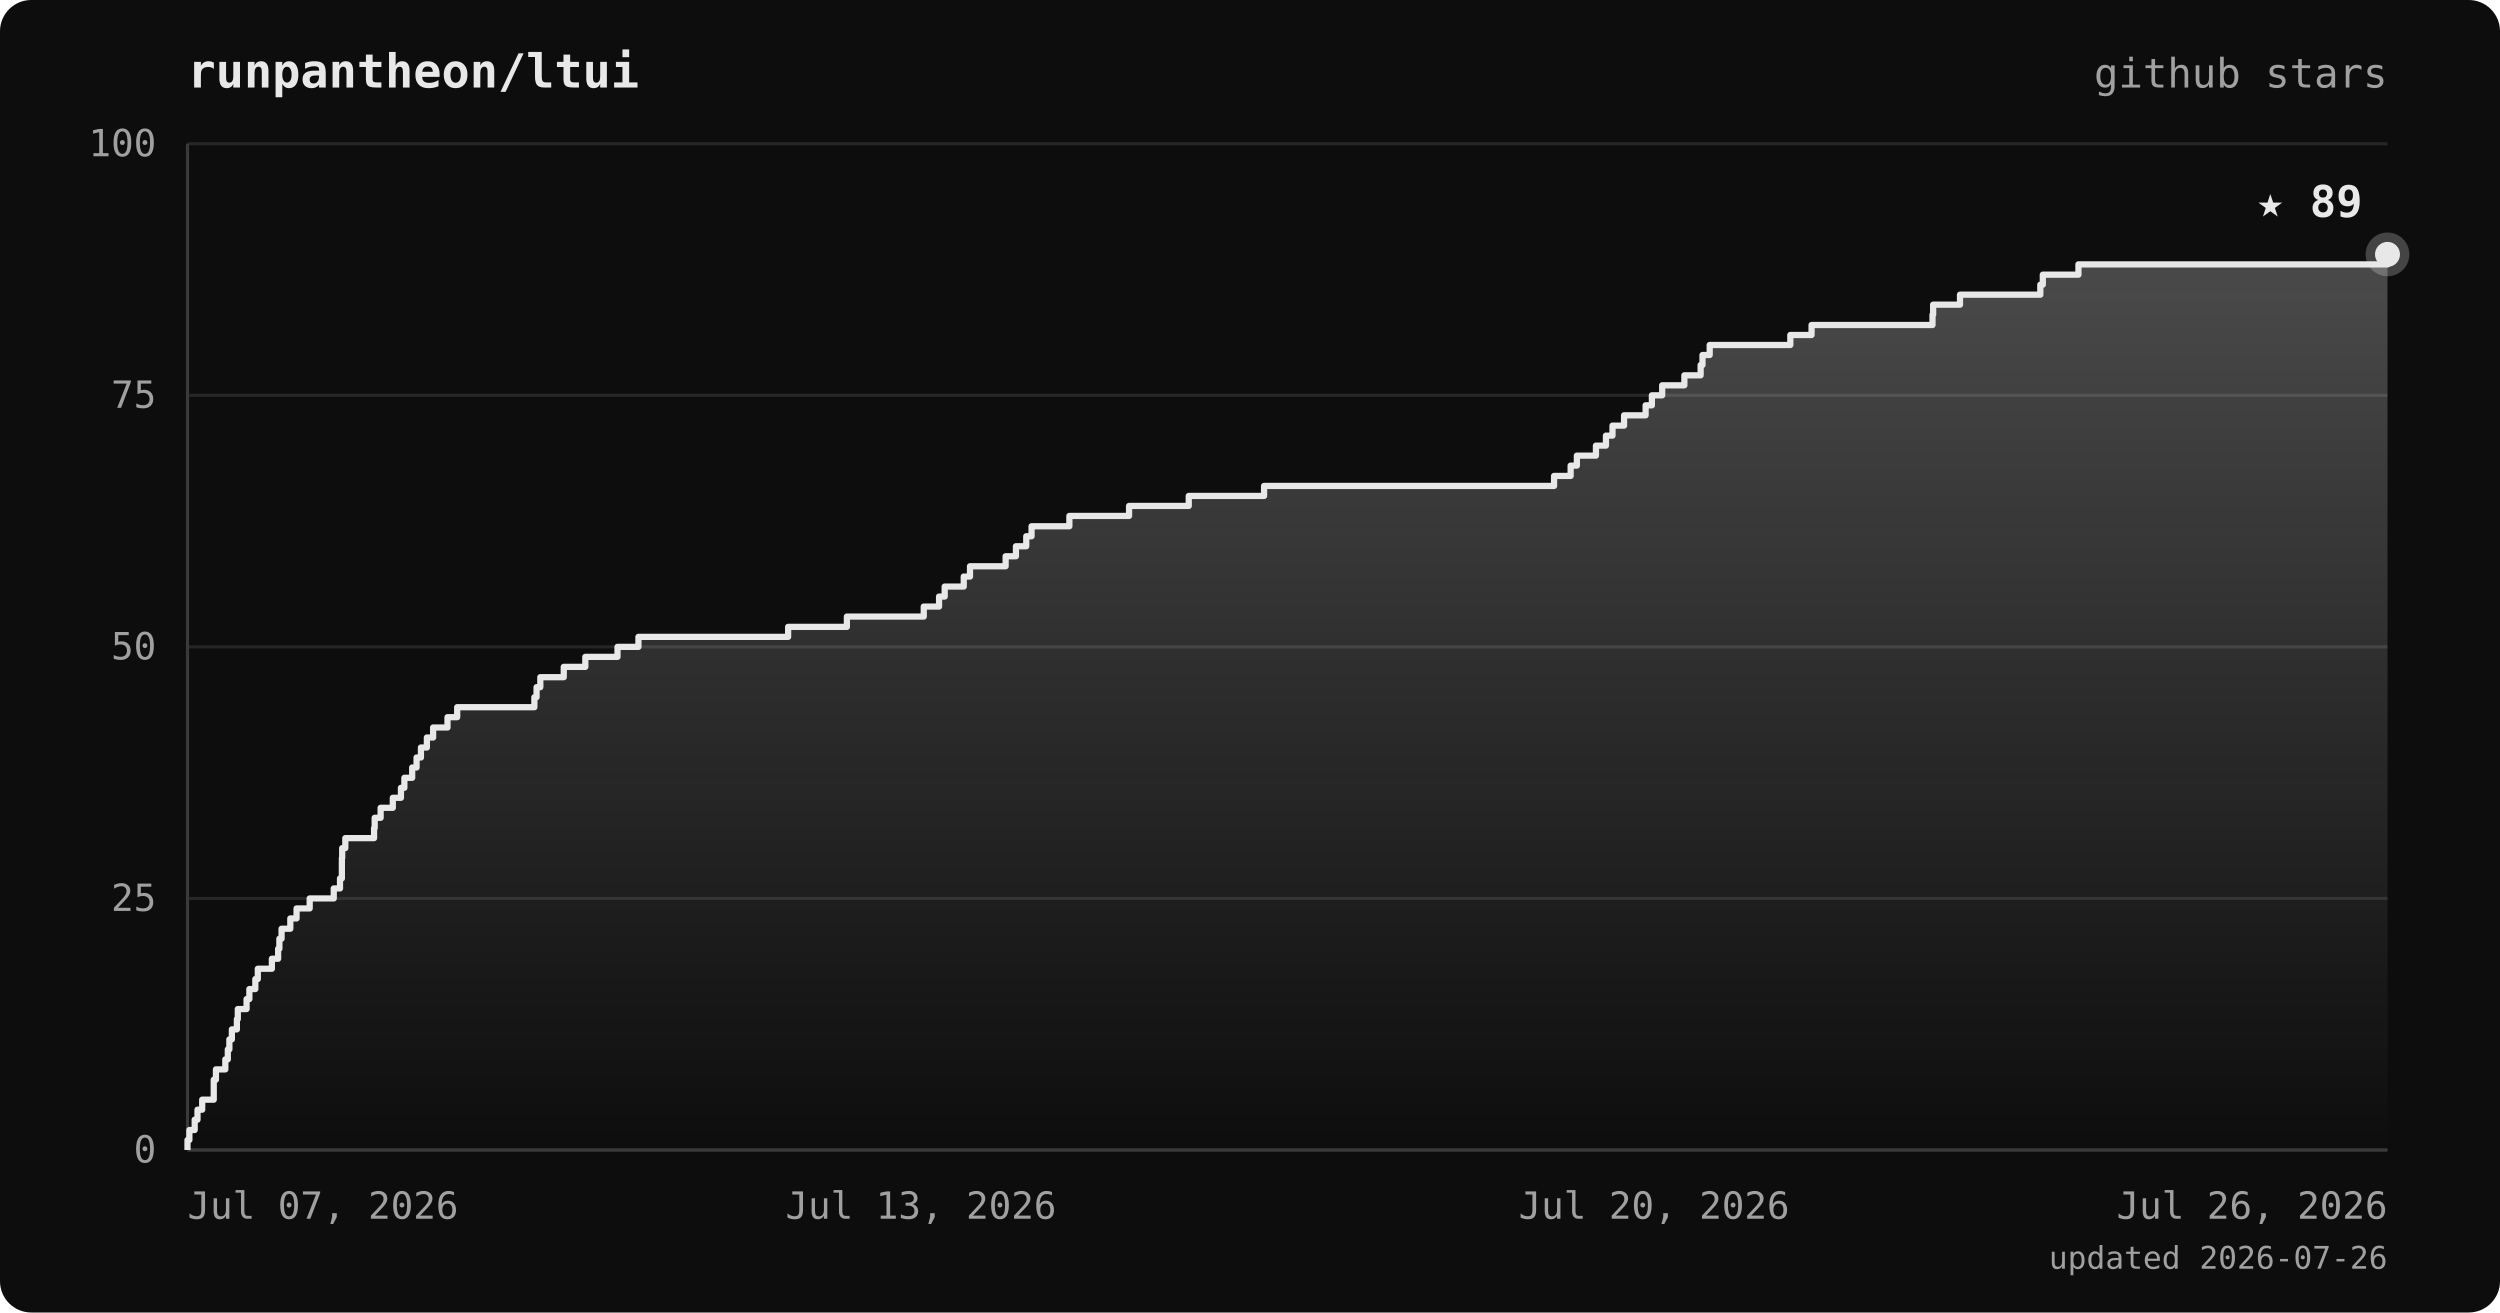
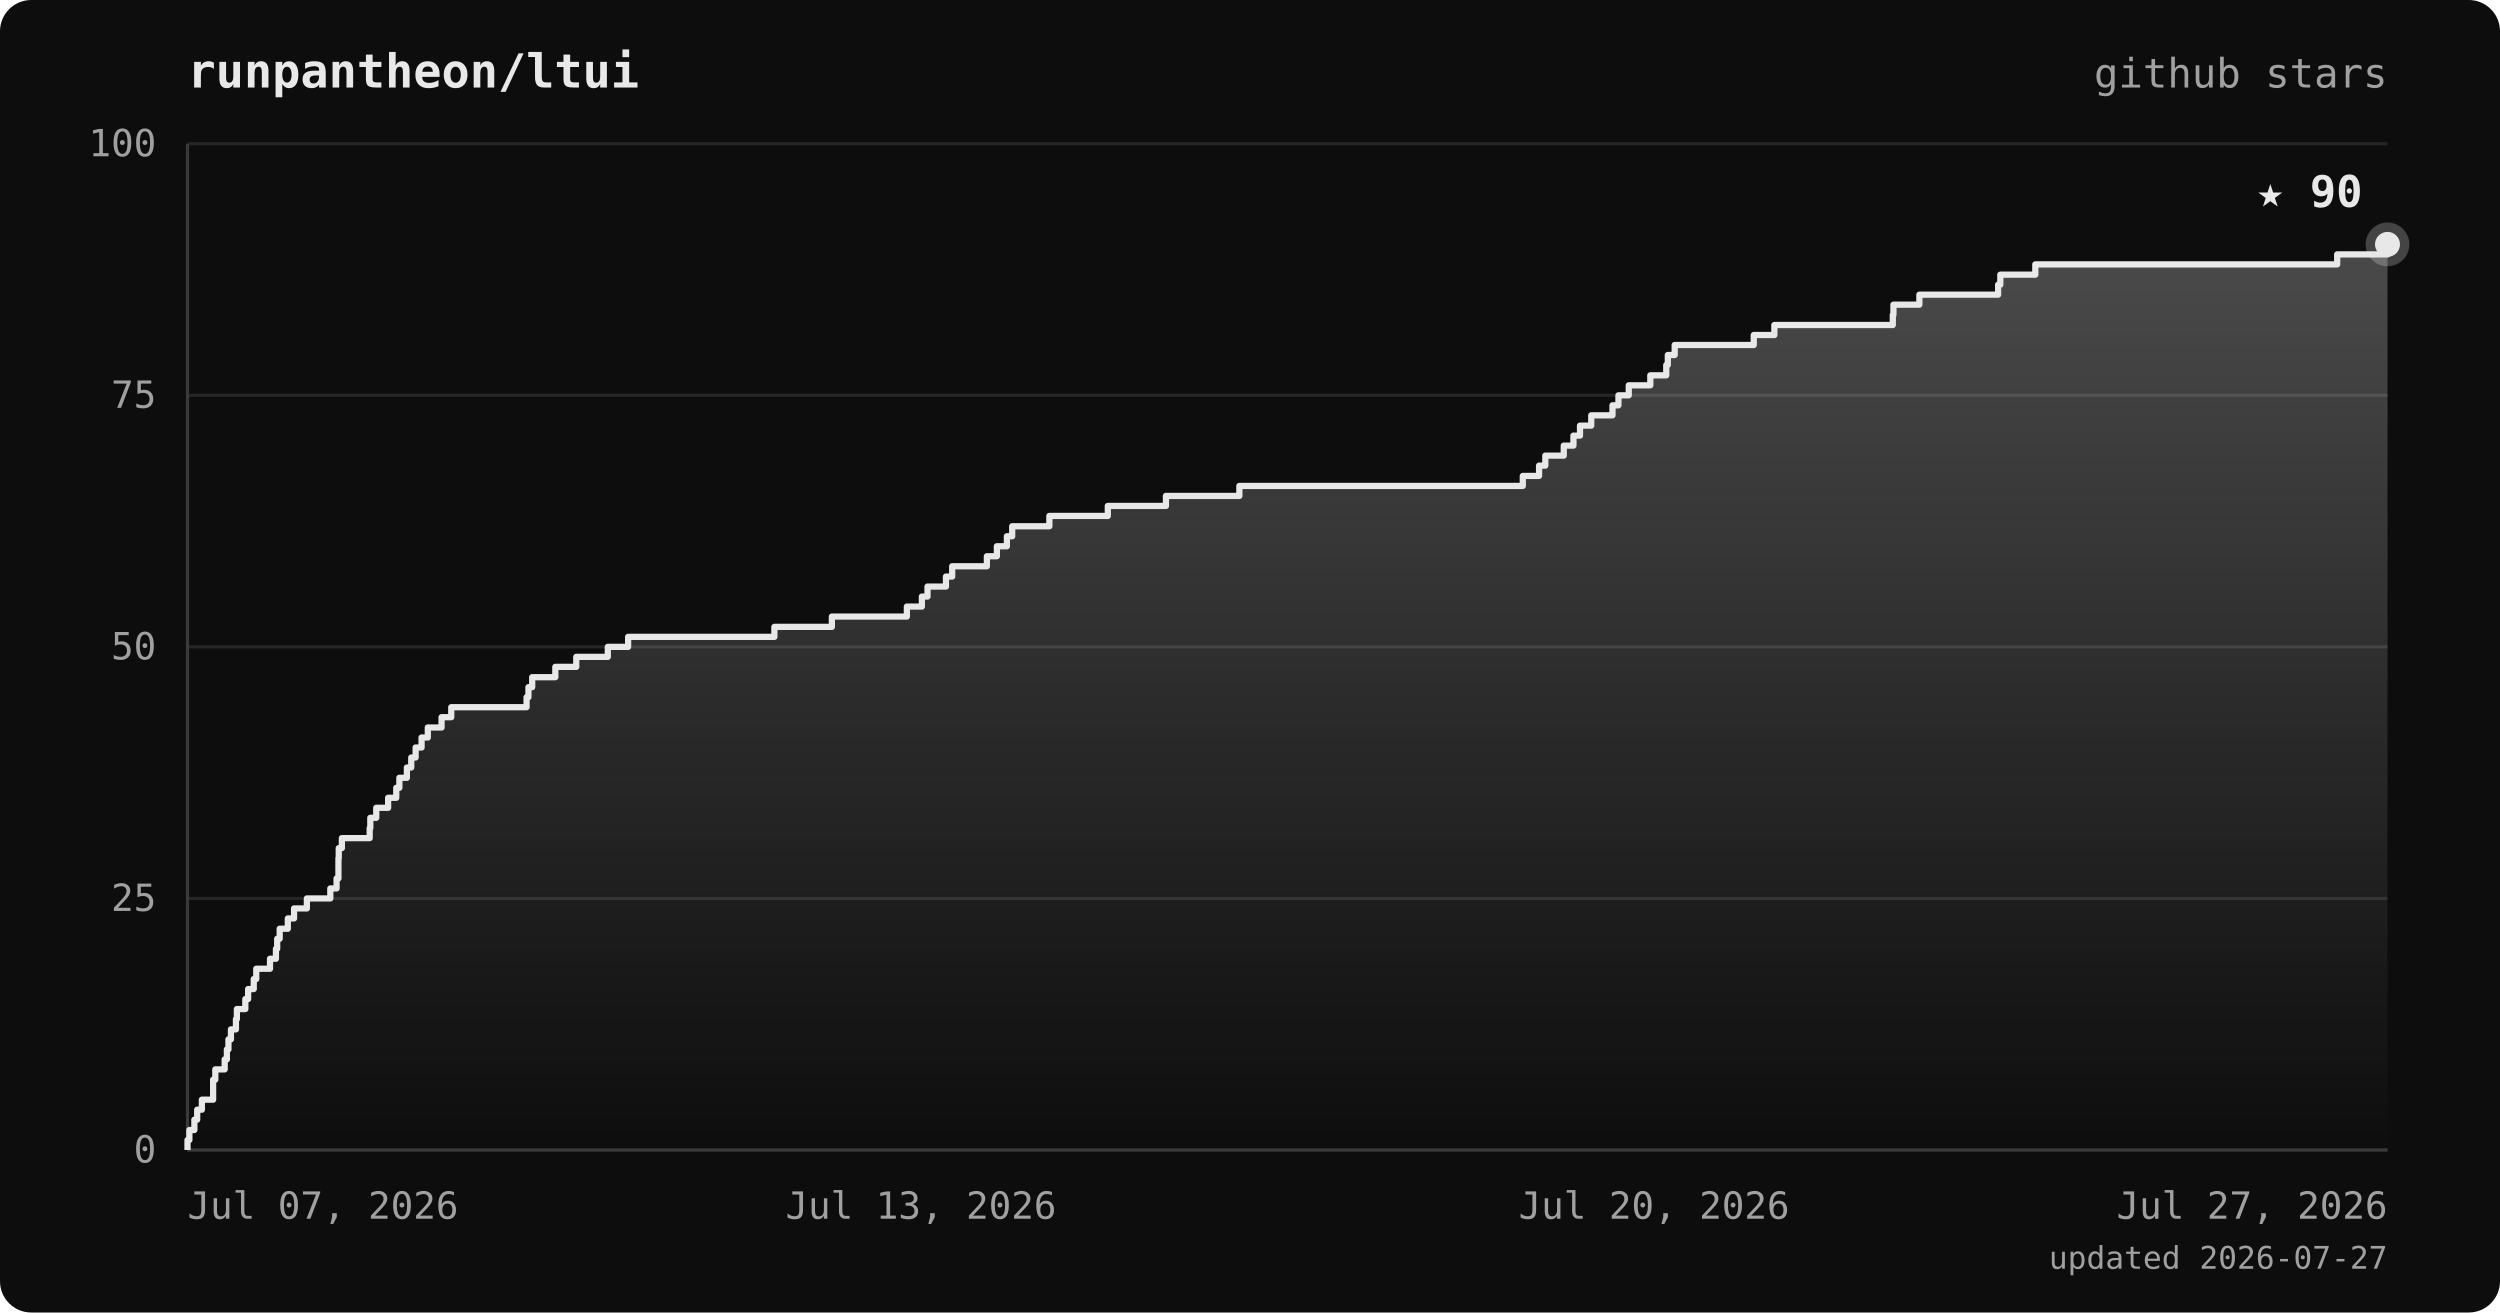
<svg xmlns="http://www.w3.org/2000/svg" viewBox="0 0 800 420" font-family="ui-monospace, 'JetBrains Mono', 'SFMono-Regular', Menlo, monospace">
  <defs>
    <linearGradient id="area" x1="0" y1="0" x2="0" y2="1">
      <stop offset="0%" stop-color="#e8e8e8" stop-opacity="0.28" />
      <stop offset="100%" stop-color="#e8e8e8" stop-opacity="0" />
    </linearGradient>
  </defs>
  <rect width="800" height="420" rx="10" fill="#0d0d0d" />
  <text x="60" y="28" fill="#e8e8e8" font-size="15" font-weight="bold">runpantheon/ltui</text>
  <text x="764" y="28" text-anchor="end" fill="#a0a0a0" font-size="13">github stars</text>
  <line x1="60" y1="368.0" x2="764" y2="368.0" stroke="#262626" stroke-width="1" />
  <line x1="60" y1="287.5" x2="764" y2="287.5" stroke="#262626" stroke-width="1" />
  <line x1="60" y1="207.0" x2="764" y2="207.0" stroke="#262626" stroke-width="1" />
  <line x1="60" y1="126.5" x2="764" y2="126.5" stroke="#262626" stroke-width="1" />
  <line x1="60" y1="46.0" x2="764" y2="46.0" stroke="#262626" stroke-width="1" />
  <line x1="60" y1="46" x2="60" y2="368" stroke="#3a3a3a" stroke-width="1" />
  <line x1="60" y1="368" x2="764" y2="368" stroke="#3a3a3a" stroke-width="1" />
-   <polygon points="60,368.0 60.0,368.0 60.0,368.0 60.0,364.8 60.6,364.8 60.6,361.6 62.3,361.6 62.3,358.3 63.2,358.3 63.2,355.1 64.7,355.1 64.7,351.9 68.4,351.9 68.4,348.7 68.4,348.7 68.4,345.5 69.1,345.5 69.1,342.2 72.1,342.2 72.1,339.0 72.9,339.0 72.9,335.8 73.4,335.8 73.4,332.6 74.2,332.6 74.2,329.4 75.8,329.4 75.8,326.1 76.1,326.1 76.1,322.9 78.9,322.9 78.9,319.7 79.8,319.7 79.8,316.5 81.7,316.5 81.7,313.3 82.5,313.3 82.5,310.0 87.0,310.0 87.0,306.8 89.0,306.8 89.0,303.6 89.4,303.6 89.4,300.4 90.1,300.4 90.1,297.2 92.9,297.2 92.9,293.9 94.9,293.9 94.9,290.7 99.1,290.7 99.1,287.5 106.8,287.5 106.8,284.3 108.8,284.3 108.8,281.1 109.4,281.1 109.4,277.8 109.4,277.8 109.4,274.6 109.5,274.6 109.5,271.4 110.5,271.4 110.5,268.2 119.7,268.2 119.7,265.0 119.9,265.0 119.9,261.7 121.8,261.7 121.8,258.5 125.7,258.5 125.7,255.3 128.3,255.3 128.3,252.1 129.4,252.1 129.4,248.9 131.9,248.9 131.9,245.6 133.3,245.6 133.3,242.4 134.7,242.4 134.7,239.2 136.6,239.2 136.6,236.0 138.6,236.0 138.6,232.8 143.2,232.8 143.2,229.5 146.3,229.5 146.3,226.3 171.0,226.3 171.0,223.1 171.7,223.1 171.7,219.9 172.9,219.9 172.9,216.7 180.4,216.7 180.4,213.4 187.3,213.4 187.3,210.2 197.6,210.2 197.6,207.0 204.3,207.0 204.3,203.8 252.2,203.8 252.2,200.6 271.0,200.6 271.0,197.3 295.6,197.3 295.6,194.1 300.5,194.1 300.5,190.9 302.3,190.9 302.3,187.7 308.4,187.7 308.4,184.5 310.4,184.5 310.4,181.2 321.8,181.2 321.8,178.0 325.1,178.0 325.1,174.8 328.4,174.8 328.4,171.6 330.1,171.6 330.1,168.4 342.2,168.4 342.2,165.1 361.3,165.1 361.3,161.9 380.4,161.9 380.4,158.7 404.5,158.7 404.5,155.5 497.3,155.5 497.3,152.3 502.6,152.3 502.6,149.0 504.6,149.0 504.6,145.8 510.7,145.8 510.7,142.6 513.9,142.6 513.9,139.4 516.0,139.4 516.0,136.2 519.7,136.2 519.7,132.9 526.6,132.9 526.6,129.7 528.6,129.7 528.6,126.5 531.9,126.5 531.9,123.3 539.0,123.3 539.0,120.1 544.2,120.1 544.2,116.8 544.8,116.8 544.8,113.6 547.1,113.6 547.1,110.4 572.9,110.4 572.9,107.2 579.7,107.2 579.7,104.0 618.4,104.0 618.4,100.7 618.6,100.7 618.6,97.5 627.2,97.5 627.2,94.3 652.9,94.3 652.9,91.1 653.7,91.1 653.7,87.9 665.1,87.9 665.1,84.6 764.0,84.6 764.0,81.4 764.0,81.4 764.0,368.0" fill="url(#area)" />
-   <polyline points="60.0,368.0 60.0,368.0 60.0,364.8 60.6,364.8 60.6,361.6 62.3,361.6 62.3,358.3 63.2,358.3 63.2,355.1 64.7,355.1 64.7,351.9 68.4,351.9 68.4,348.7 68.4,348.7 68.4,345.5 69.1,345.5 69.1,342.2 72.1,342.2 72.1,339.0 72.9,339.0 72.9,335.8 73.4,335.8 73.4,332.6 74.2,332.6 74.2,329.4 75.8,329.4 75.8,326.1 76.1,326.1 76.1,322.9 78.9,322.9 78.9,319.7 79.8,319.7 79.8,316.5 81.7,316.5 81.7,313.3 82.5,313.3 82.5,310.0 87.0,310.0 87.0,306.8 89.0,306.8 89.0,303.6 89.4,303.6 89.4,300.4 90.1,300.4 90.1,297.2 92.9,297.2 92.9,293.9 94.9,293.9 94.9,290.7 99.1,290.7 99.1,287.5 106.8,287.5 106.8,284.3 108.8,284.3 108.8,281.1 109.4,281.1 109.4,277.8 109.4,277.8 109.4,274.6 109.5,274.6 109.5,271.4 110.5,271.4 110.5,268.2 119.7,268.2 119.7,265.0 119.9,265.0 119.9,261.7 121.8,261.7 121.8,258.5 125.7,258.5 125.7,255.3 128.3,255.3 128.3,252.1 129.4,252.1 129.4,248.9 131.9,248.9 131.9,245.6 133.3,245.6 133.3,242.4 134.7,242.4 134.7,239.2 136.6,239.2 136.6,236.0 138.6,236.0 138.6,232.8 143.2,232.8 143.2,229.5 146.3,229.5 146.3,226.3 171.0,226.3 171.0,223.1 171.7,223.1 171.7,219.9 172.9,219.9 172.9,216.7 180.4,216.7 180.4,213.4 187.3,213.4 187.3,210.2 197.6,210.2 197.6,207.0 204.3,207.0 204.3,203.8 252.2,203.8 252.2,200.6 271.0,200.6 271.0,197.3 295.6,197.3 295.6,194.1 300.5,194.1 300.5,190.9 302.3,190.9 302.3,187.7 308.4,187.7 308.4,184.5 310.4,184.5 310.4,181.2 321.8,181.2 321.8,178.0 325.1,178.0 325.1,174.8 328.4,174.8 328.4,171.6 330.1,171.6 330.1,168.4 342.2,168.4 342.2,165.1 361.3,165.1 361.3,161.9 380.4,161.9 380.4,158.7 404.5,158.7 404.5,155.5 497.3,155.5 497.3,152.3 502.6,152.3 502.6,149.0 504.6,149.0 504.6,145.8 510.7,145.8 510.7,142.6 513.9,142.6 513.9,139.4 516.0,139.4 516.0,136.2 519.7,136.2 519.7,132.9 526.6,132.9 526.6,129.7 528.6,129.7 528.6,126.5 531.9,126.5 531.9,123.3 539.0,123.3 539.0,120.1 544.2,120.1 544.2,116.8 544.8,116.8 544.8,113.6 547.1,113.6 547.1,110.4 572.9,110.4 572.9,107.2 579.7,107.2 579.7,104.0 618.4,104.0 618.4,100.7 618.6,100.7 618.6,97.5 627.2,97.5 627.2,94.3 652.9,94.3 652.9,91.1 653.7,91.1 653.7,87.9 665.1,87.9 665.1,84.6 764.0,84.6 764.0,81.4 764.0,81.4" fill="none" stroke="#e8e8e8" stroke-width="2" stroke-linejoin="round" />
-   <circle cx="764.0" cy="81.4" r="7" fill="#e8e8e8" opacity="0.25" />
-   <circle cx="764.0" cy="81.4" r="4" fill="#e8e8e8" />
-   <text x="756.0" y="69.4" text-anchor="end" fill="#e8e8e8" font-size="14" font-weight="bold">★ 89</text>
+   <polygon points="60,368.0 60.0,368.0 60.0,368.0 60.0,364.8 60.6,364.8 60.6,361.6 62.2,361.6 62.2,358.3 63.1,358.3 63.1,355.1 64.6,355.1 64.6,351.9 68.2,351.9 68.2,348.7 68.2,348.7 68.2,345.5 68.9,345.5 68.9,342.2 71.9,342.2 71.9,339.0 72.6,339.0 72.6,335.8 73.1,335.8 73.1,332.6 73.9,332.6 73.9,329.4 75.5,329.4 75.5,326.1 75.8,326.1 75.8,322.9 78.5,322.9 78.5,319.7 79.4,319.7 79.4,316.5 81.2,316.5 81.2,313.3 82.0,313.3 82.0,310.0 86.4,310.0 86.4,306.8 88.3,306.8 88.3,303.6 88.7,303.6 88.7,300.4 89.5,300.4 89.5,297.2 92.1,297.2 92.1,293.9 94.1,293.9 94.1,290.7 98.2,290.7 98.2,287.5 105.7,287.5 105.7,284.3 107.7,284.3 107.7,281.1 108.3,281.1 108.3,277.8 108.3,277.8 108.3,274.6 108.4,274.6 108.4,271.4 109.4,271.4 109.4,268.2 118.3,268.2 118.3,265.0 118.5,265.0 118.5,261.7 120.4,261.7 120.4,258.5 124.2,258.5 124.2,255.3 126.8,255.3 126.8,252.1 127.8,252.1 127.8,248.9 130.2,248.9 130.2,245.6 131.6,245.6 131.6,242.4 133.0,242.4 133.0,239.2 134.9,239.2 134.9,236.0 136.9,236.0 136.9,232.8 141.3,232.8 141.3,229.5 144.4,229.5 144.4,226.3 168.5,226.3 168.5,223.1 169.1,223.1 169.1,219.9 170.3,219.9 170.3,216.7 177.7,216.7 177.7,213.4 184.4,213.4 184.4,210.2 194.5,210.2 194.5,207.0 201.0,207.0 201.0,203.8 247.8,203.8 247.8,200.6 266.2,200.6 266.2,197.3 290.2,197.3 290.2,194.1 295.0,194.1 295.0,190.9 296.8,190.9 296.8,187.7 302.7,187.7 302.7,184.5 304.7,184.5 304.7,181.2 315.8,181.2 315.8,178.0 319.0,178.0 319.0,174.8 322.2,174.8 322.2,171.6 323.9,171.6 323.9,168.4 335.8,168.4 335.8,165.1 354.5,165.1 354.5,161.9 373.1,161.9 373.1,158.7 396.6,158.7 396.6,155.5 487.3,155.5 487.3,152.3 492.5,152.3 492.5,149.0 494.5,149.0 494.5,145.8 500.4,145.8 500.4,142.6 503.5,142.6 503.5,139.4 505.6,139.4 505.6,136.2 509.2,136.2 509.2,132.9 516.0,132.9 516.0,129.7 517.9,129.7 517.9,126.5 521.2,126.5 521.2,123.3 528.1,123.3 528.1,120.1 533.2,120.1 533.2,116.8 533.7,116.8 533.7,113.6 535.9,113.6 535.9,110.4 561.2,110.4 561.2,107.2 567.8,107.2 567.8,104.0 605.7,104.0 605.7,100.7 605.9,100.7 605.9,97.5 614.2,97.5 614.2,94.3 639.4,94.3 639.4,91.1 640.1,91.1 640.1,87.9 651.3,87.9 651.3,84.6 747.9,84.6 747.9,81.4 764.0,81.4 764.0,78.2 764.0,78.2 764.0,368.0" fill="url(#area)" />
+   <polyline points="60.0,368.0 60.0,368.0 60.0,364.8 60.6,364.8 60.6,361.6 62.2,361.6 62.2,358.3 63.1,358.3 63.1,355.1 64.6,355.1 64.6,351.9 68.2,351.9 68.2,348.7 68.2,348.7 68.2,345.5 68.9,345.5 68.9,342.2 71.9,342.2 71.9,339.0 72.6,339.0 72.6,335.8 73.1,335.8 73.1,332.6 73.9,332.6 73.9,329.4 75.5,329.4 75.5,326.1 75.8,326.1 75.8,322.9 78.5,322.9 78.5,319.7 79.4,319.7 79.4,316.5 81.2,316.5 81.2,313.3 82.0,313.3 82.0,310.0 86.4,310.0 86.4,306.8 88.3,306.8 88.3,303.6 88.7,303.6 88.7,300.4 89.5,300.4 89.5,297.2 92.1,297.2 92.1,293.9 94.1,293.9 94.1,290.7 98.2,290.7 98.2,287.5 105.7,287.5 105.7,284.3 107.7,284.3 107.7,281.1 108.3,281.1 108.3,277.8 108.3,277.8 108.3,274.6 108.4,274.6 108.4,271.4 109.4,271.4 109.4,268.2 118.3,268.2 118.3,265.0 118.5,265.0 118.5,261.7 120.4,261.7 120.4,258.5 124.2,258.5 124.2,255.3 126.8,255.3 126.8,252.1 127.8,252.1 127.8,248.9 130.2,248.9 130.2,245.6 131.6,245.6 131.6,242.4 133.0,242.4 133.0,239.2 134.9,239.2 134.9,236.0 136.9,236.0 136.9,232.8 141.3,232.8 141.3,229.5 144.4,229.5 144.4,226.3 168.5,226.3 168.5,223.1 169.1,223.1 169.1,219.9 170.3,219.9 170.3,216.7 177.7,216.7 177.7,213.4 184.4,213.4 184.4,210.2 194.5,210.2 194.5,207.0 201.0,207.0 201.0,203.8 247.8,203.8 247.8,200.6 266.2,200.6 266.2,197.3 290.2,197.3 290.2,194.1 295.0,194.1 295.0,190.9 296.8,190.9 296.8,187.7 302.7,187.7 302.7,184.5 304.7,184.5 304.7,181.2 315.8,181.2 315.8,178.0 319.0,178.0 319.0,174.8 322.2,174.8 322.2,171.6 323.9,171.6 323.9,168.4 335.8,168.4 335.8,165.1 354.5,165.1 354.5,161.9 373.1,161.9 373.1,158.7 396.6,158.7 396.6,155.5 487.3,155.5 487.3,152.3 492.5,152.3 492.5,149.0 494.5,149.0 494.5,145.8 500.4,145.8 500.4,142.6 503.5,142.6 503.5,139.4 505.6,139.4 505.6,136.2 509.2,136.2 509.2,132.9 516.0,132.9 516.0,129.7 517.9,129.7 517.9,126.5 521.2,126.5 521.2,123.3 528.1,123.3 528.1,120.1 533.2,120.1 533.2,116.8 533.7,116.8 533.7,113.6 535.9,113.6 535.9,110.4 561.2,110.4 561.2,107.2 567.8,107.2 567.8,104.0 605.7,104.0 605.7,100.7 605.9,100.7 605.9,97.5 614.2,97.5 614.2,94.3 639.4,94.3 639.4,91.1 640.1,91.1 640.1,87.9 651.3,87.9 651.3,84.6 747.9,84.6 747.9,81.4 764.0,81.4 764.0,78.2 764.0,78.2" fill="none" stroke="#e8e8e8" stroke-width="2" stroke-linejoin="round" />
+   <circle cx="764.0" cy="78.2" r="7" fill="#e8e8e8" opacity="0.25" />
+   <circle cx="764.0" cy="78.2" r="4" fill="#e8e8e8" />
+   <text x="756.0" y="66.2" text-anchor="end" fill="#e8e8e8" font-size="14" font-weight="bold">★ 90</text>
  <text x="50" y="372.0" text-anchor="end" fill="#a0a0a0" font-size="12">0</text>
  <text x="50" y="291.5" text-anchor="end" fill="#a0a0a0" font-size="12">25</text>
  <text x="50" y="211.0" text-anchor="end" fill="#a0a0a0" font-size="12">50</text>
  <text x="50" y="130.5" text-anchor="end" fill="#a0a0a0" font-size="12">75</text>
  <text x="50" y="50.0" text-anchor="end" fill="#a0a0a0" font-size="12">100</text>
  <text x="60.0" y="390" text-anchor="start" fill="#a0a0a0" font-size="12">Jul 07, 2026</text>
  <text x="294.7" y="390" text-anchor="middle" fill="#a0a0a0" font-size="12">Jul 13, 2026</text>
  <text x="529.3" y="390" text-anchor="middle" fill="#a0a0a0" font-size="12">Jul 20, 2026</text>
-   <text x="764.0" y="390" text-anchor="end" fill="#a0a0a0" font-size="12">Jul 26, 2026</text>
-   <text x="764" y="406" text-anchor="end" fill="#a0a0a0" font-size="10">updated 2026-07-26</text>
+   <text x="764.0" y="390" text-anchor="end" fill="#a0a0a0" font-size="12">Jul 27, 2026</text>
+   <text x="764" y="406" text-anchor="end" fill="#a0a0a0" font-size="10">updated 2026-07-27</text>
</svg>
